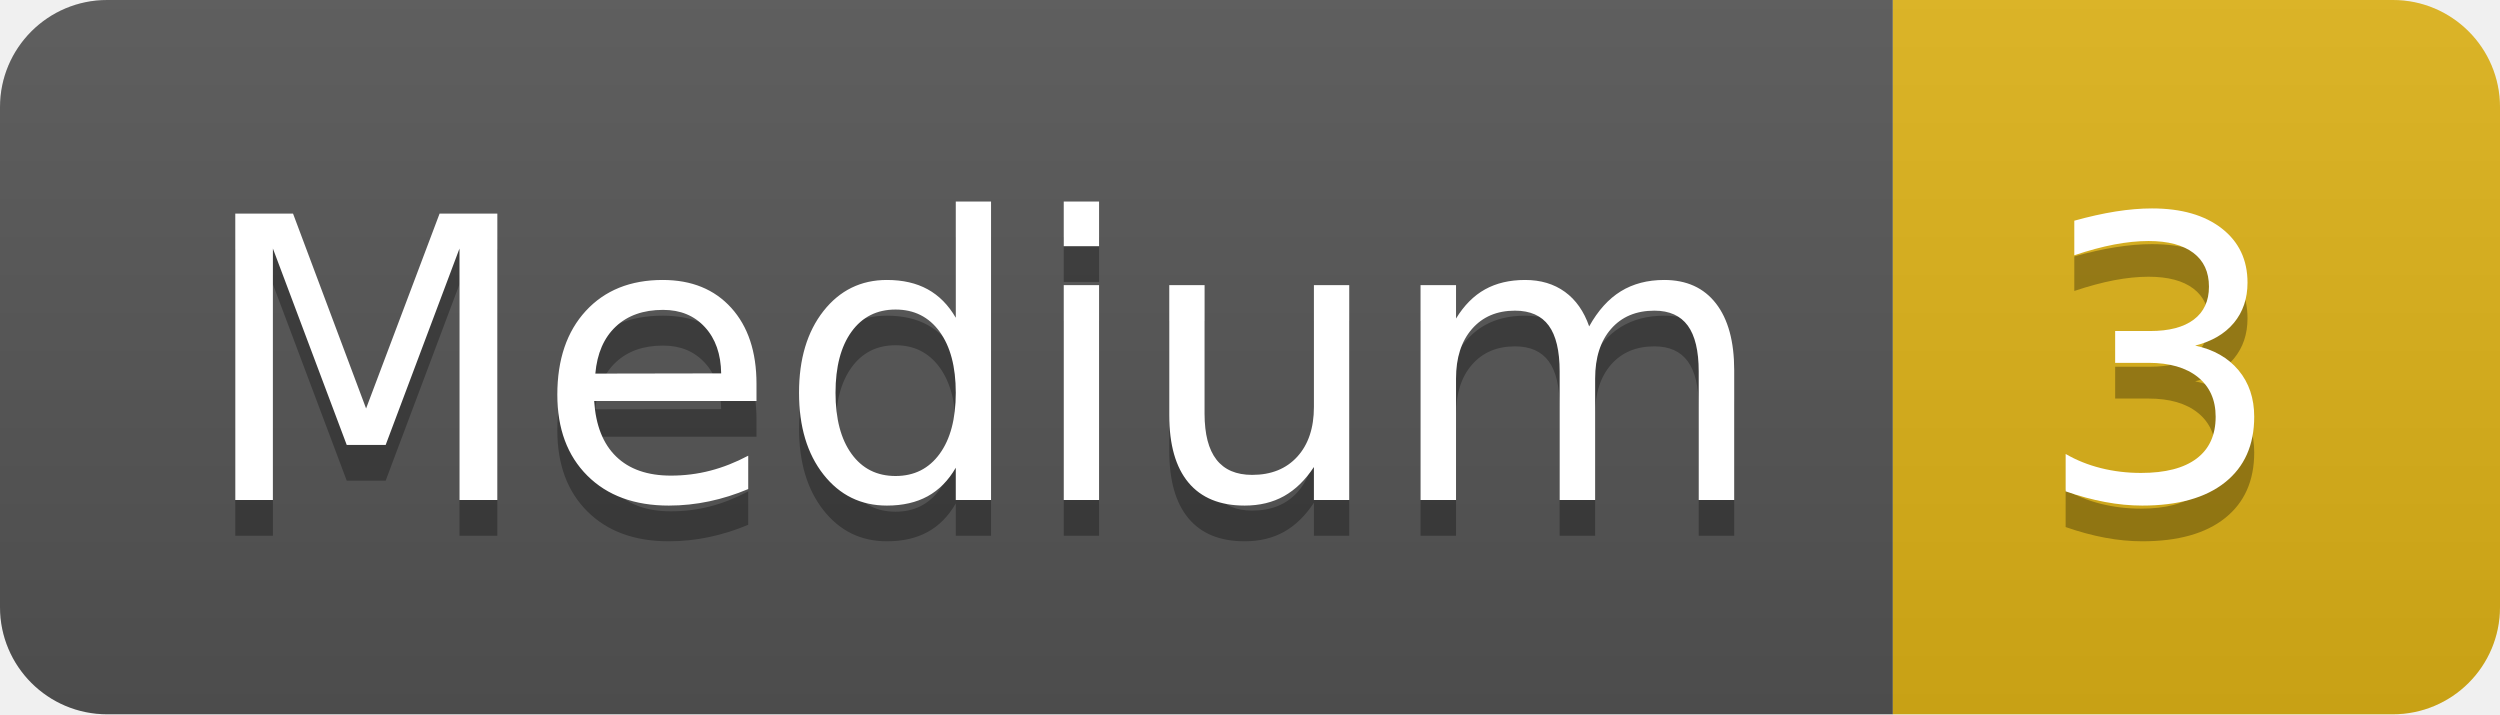
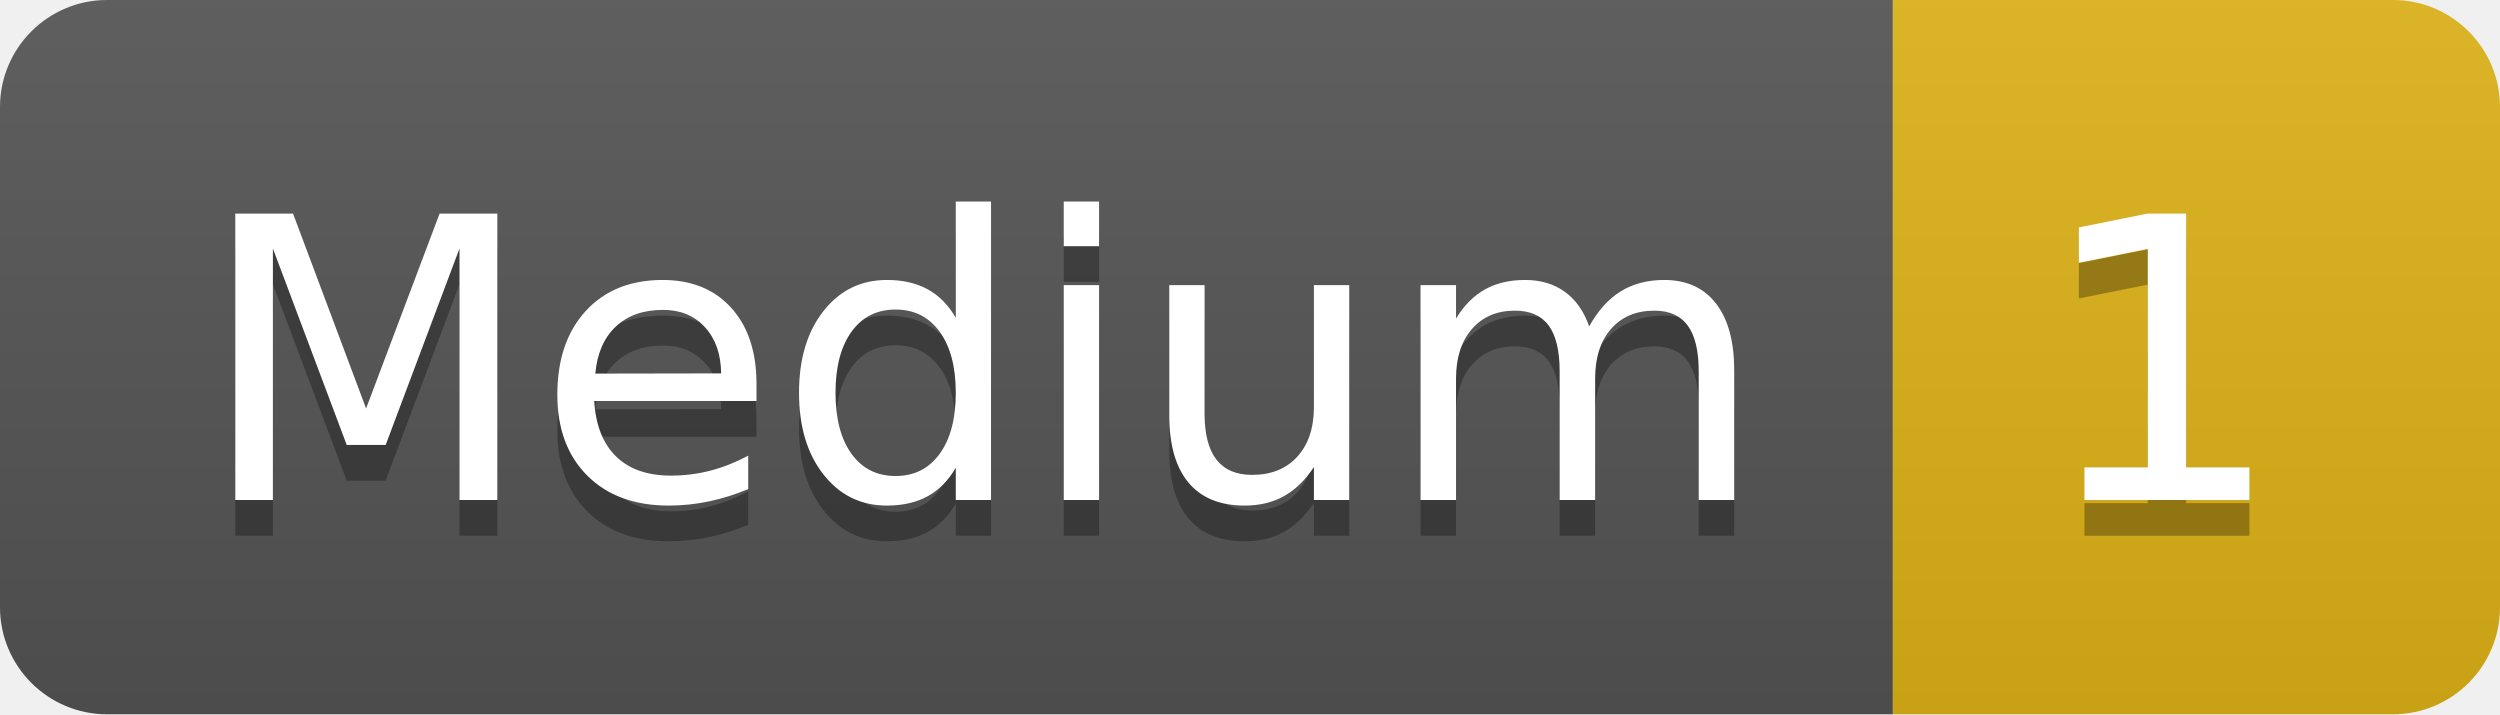
- <svg xmlns="http://www.w3.org/2000/svg" width="70" height="20" role="img" aria-label="Medium: 3">
+ <svg xmlns="http://www.w3.org/2000/svg" width="70" height="20" role="img" aria-label="Medium: 1">
  <linearGradient id="s" x2="0" y2="100%">
    <stop offset="0" stop-color="#bbb" stop-opacity=".1" />
    <stop offset="1" stop-opacity=".1" />
  </linearGradient>
  <clipPath id="r">
    <rect width="70" height="20" rx="3" fill="#fff" />
  </clipPath>
  <g clip-path="url(#r)">
    <rect width="53" height="20" fill="#555" />
    <rect x="53" width="17" height="20" fill="#dfb317" />
    <rect width="70" height="20" fill="url(#s)" />
  </g>
  <g fill="#fff" text-anchor="middle" font-family="Verdana,Geneva,DejaVu Sans,sans-serif" text-rendering="geometricPrecision" font-size="110">
    <text aria-hidden="true" x="275" y="150" fill="#010101" fill-opacity=".3" transform="scale(.1)" textLength="430">Medium</text>
    <text x="275" y="140" transform="scale(.1)" fill="#fff" textLength="430">Medium</text>
-     <text aria-hidden="true" x="605" y="150" fill="#010101" fill-opacity=".3" transform="scale(.1)" textLength="70">3</text>
-     <text x="605" y="140" transform="scale(.1)" fill="#fff" textLength="70">3</text>
+     <text aria-hidden="true" x="605" y="150" fill="#010101" fill-opacity=".3" transform="scale(.1)" textLength="70">1</text>
+     <text x="605" y="140" transform="scale(.1)" fill="#fff" textLength="70">1</text>
  </g>
</svg>
